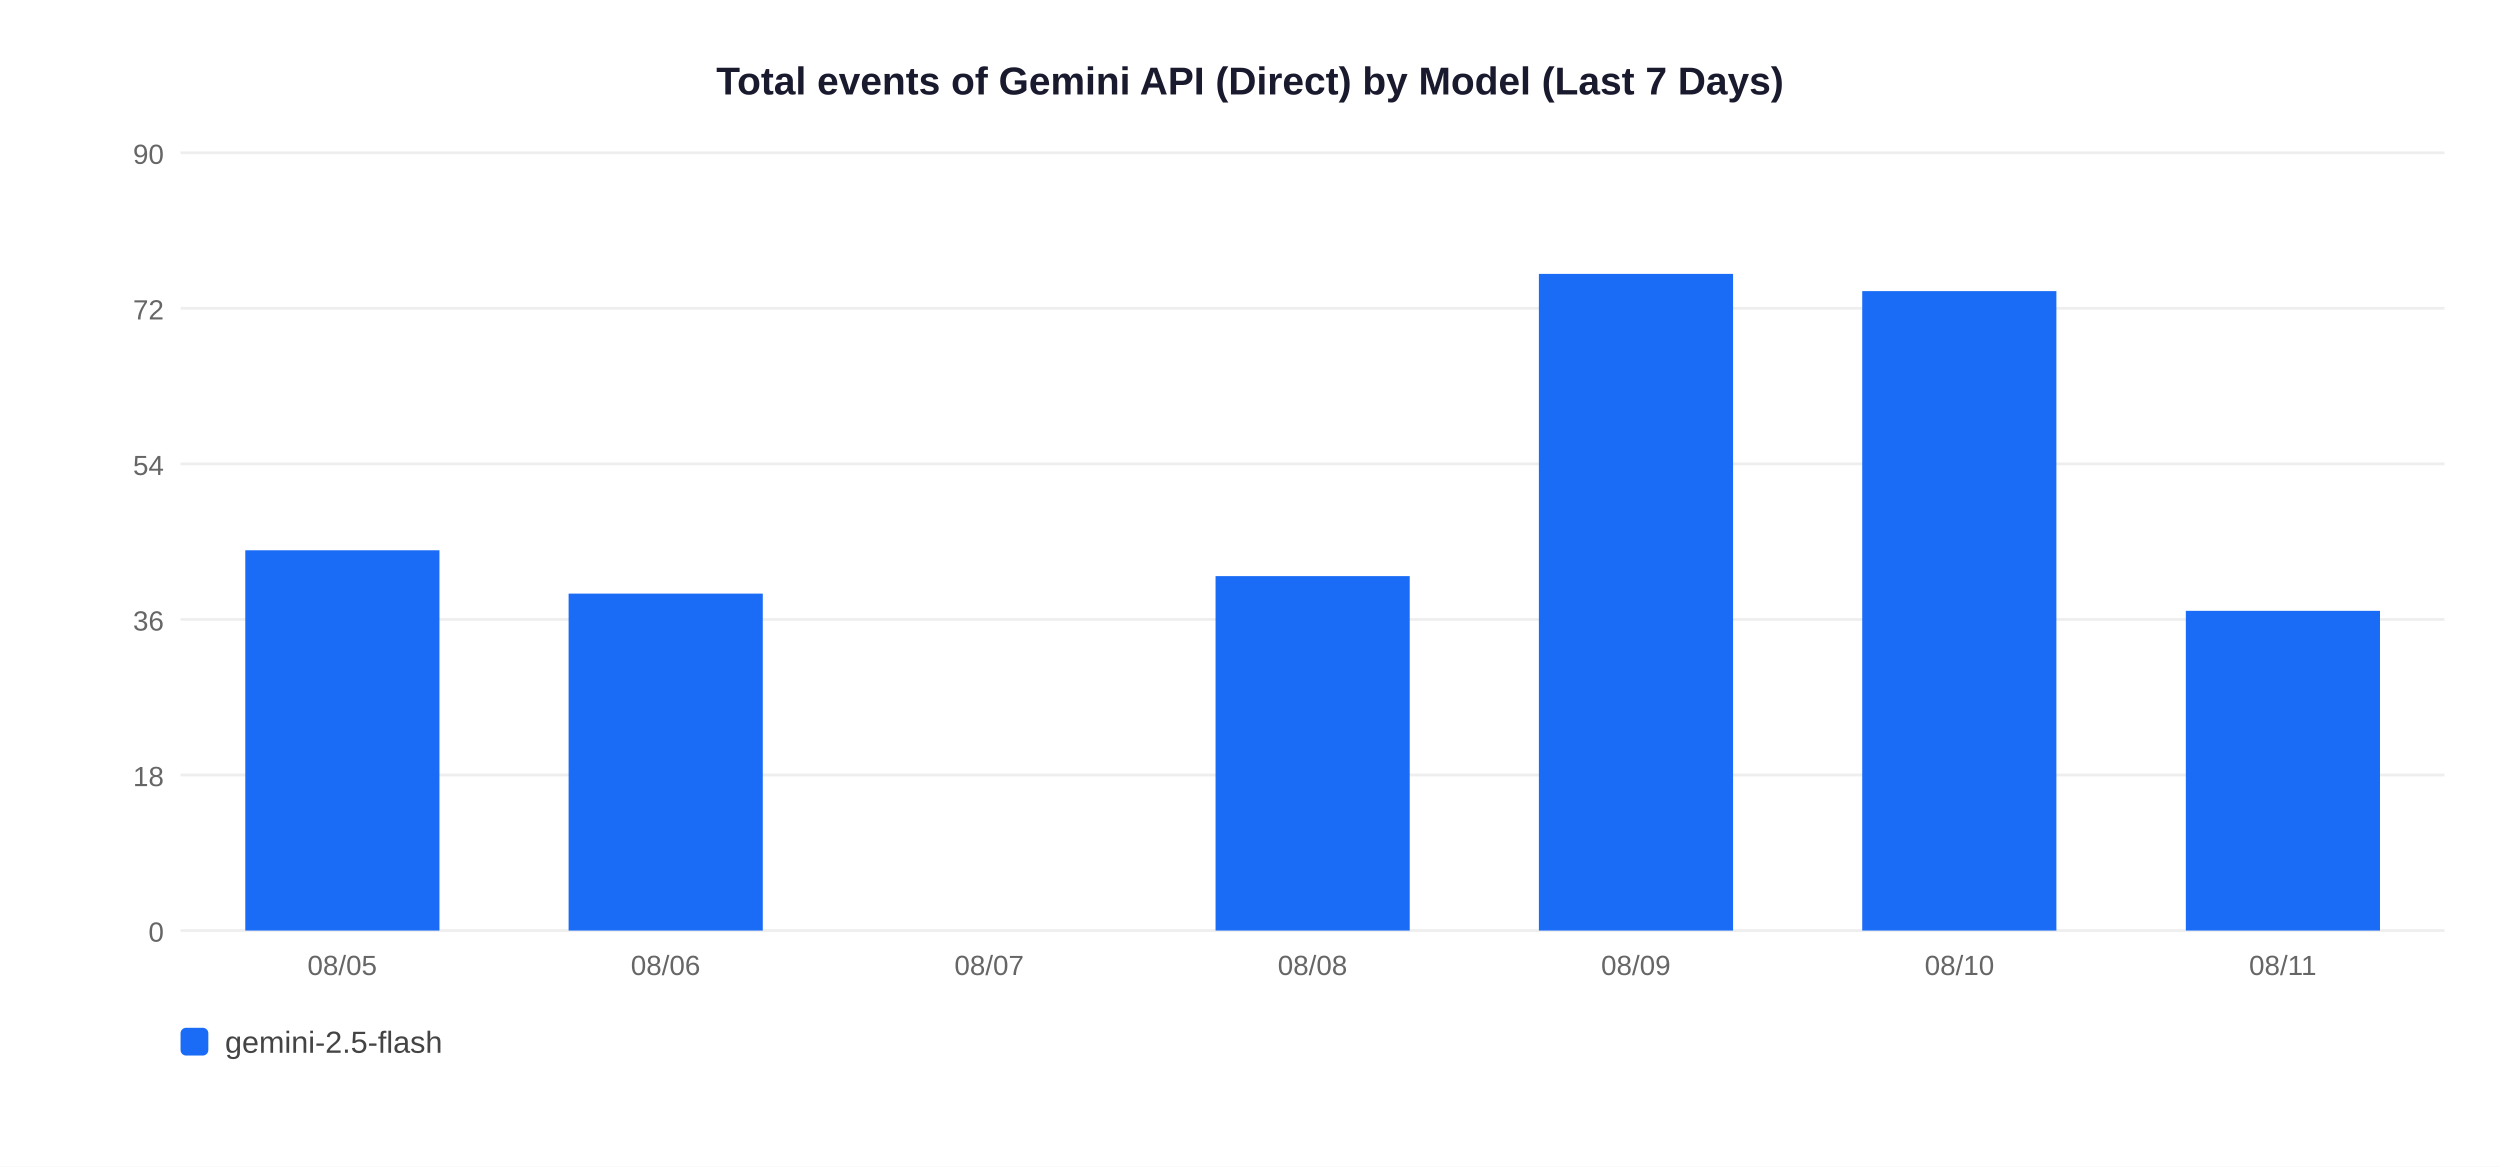
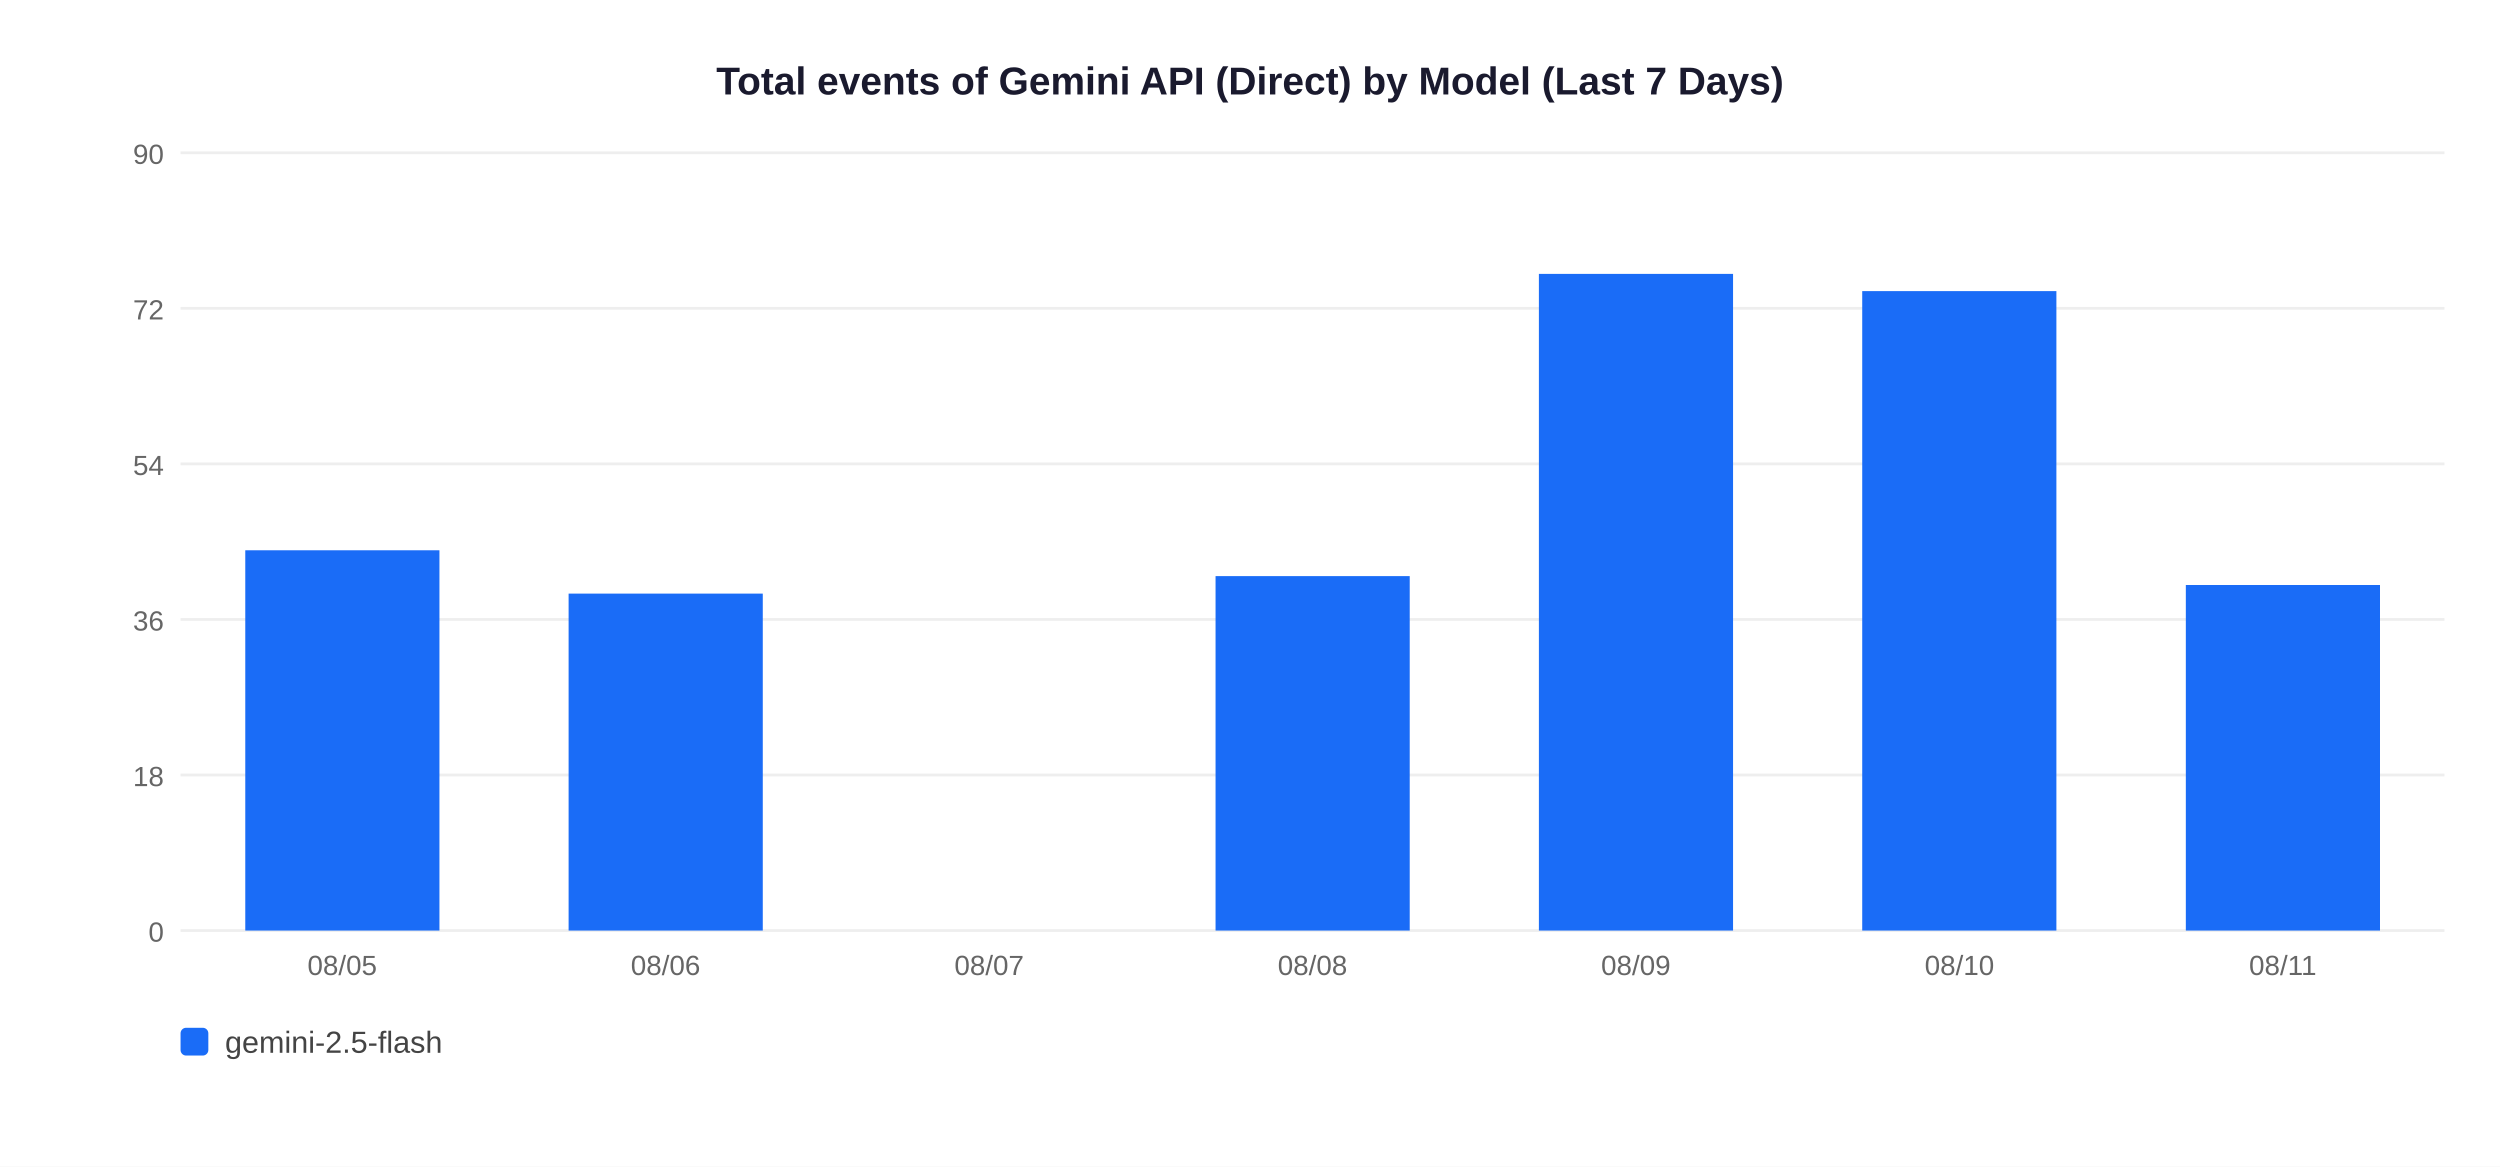
<svg xmlns="http://www.w3.org/2000/svg" width="900" height="420">
  <rect width="900" height="420" fill="white" />
  <text x="450" y="34" text-anchor="middle" font-size="14" font-weight="bold" font-family="Arial,sans-serif" fill="#1a1a2e">Total events of Gemini API (Direct) by Model (Last 7 Days)</text>
  <line x1="65" y1="335" x2="880" y2="335" stroke="#EEEEEE" stroke-width="1" />
  <text x="59" y="339" text-anchor="end" font-size="10" font-family="Arial,sans-serif" fill="#666">0</text>
  <line x1="65" y1="279" x2="880" y2="279" stroke="#EEEEEE" stroke-width="1" />
  <text x="59" y="283" text-anchor="end" font-size="10" font-family="Arial,sans-serif" fill="#666">18</text>
  <line x1="65" y1="223" x2="880" y2="223" stroke="#EEEEEE" stroke-width="1" />
  <text x="59" y="227" text-anchor="end" font-size="10" font-family="Arial,sans-serif" fill="#666">36</text>
  <line x1="65" y1="167" x2="880" y2="167" stroke="#EEEEEE" stroke-width="1" />
  <text x="59" y="171" text-anchor="end" font-size="10" font-family="Arial,sans-serif" fill="#666">54</text>
  <line x1="65" y1="111" x2="880" y2="111" stroke="#EEEEEE" stroke-width="1" />
  <text x="59" y="115" text-anchor="end" font-size="10" font-family="Arial,sans-serif" fill="#666">72</text>
  <line x1="65" y1="55" x2="880" y2="55" stroke="#EEEEEE" stroke-width="1" />
  <text x="59" y="59" text-anchor="end" font-size="10" font-family="Arial,sans-serif" fill="#666">90</text>
  <rect x="88.3" y="198.1" width="69.9" height="136.9" fill="#1A6CF7" />
  <text x="123.2" y="351" text-anchor="middle" font-size="10" font-family="Arial,sans-serif" fill="#666">08/05</text>
  <rect x="204.7" y="213.7" width="69.9" height="121.3" fill="#1A6CF7" />
  <text x="239.6" y="351" text-anchor="middle" font-size="10" font-family="Arial,sans-serif" fill="#666">08/06</text>
  <text x="356.1" y="351" text-anchor="middle" font-size="10" font-family="Arial,sans-serif" fill="#666">08/07</text>
  <rect x="437.6" y="207.4" width="69.9" height="127.6" fill="#1A6CF7" />
  <text x="472.5" y="351" text-anchor="middle" font-size="10" font-family="Arial,sans-serif" fill="#666">08/08</text>
  <rect x="554.0" y="98.6" width="69.9" height="236.4" fill="#1A6CF7" />
  <text x="588.9" y="351" text-anchor="middle" font-size="10" font-family="Arial,sans-serif" fill="#666">08/09</text>
  <rect x="670.4" y="104.8" width="69.9" height="230.2" fill="#1A6CF7" />
  <text x="705.4" y="351" text-anchor="middle" font-size="10" font-family="Arial,sans-serif" fill="#666">08/10</text>
-   <rect x="786.9" y="219.9" width="69.9" height="115.1" fill="#1A6CF7" />
+   <rect x="786.9" y="210.6" width="69.9" height="124.4" fill="#1A6CF7" />
  <text x="821.8" y="351" text-anchor="middle" font-size="10" font-family="Arial,sans-serif" fill="#666">08/11</text>
  <rect x="65" y="370" width="10" height="10" rx="2" fill="#1A6CF7" />
  <text x="81" y="379" font-size="11" font-family="Arial,sans-serif" fill="#444">gemini-2.5-flash</text>
</svg>
